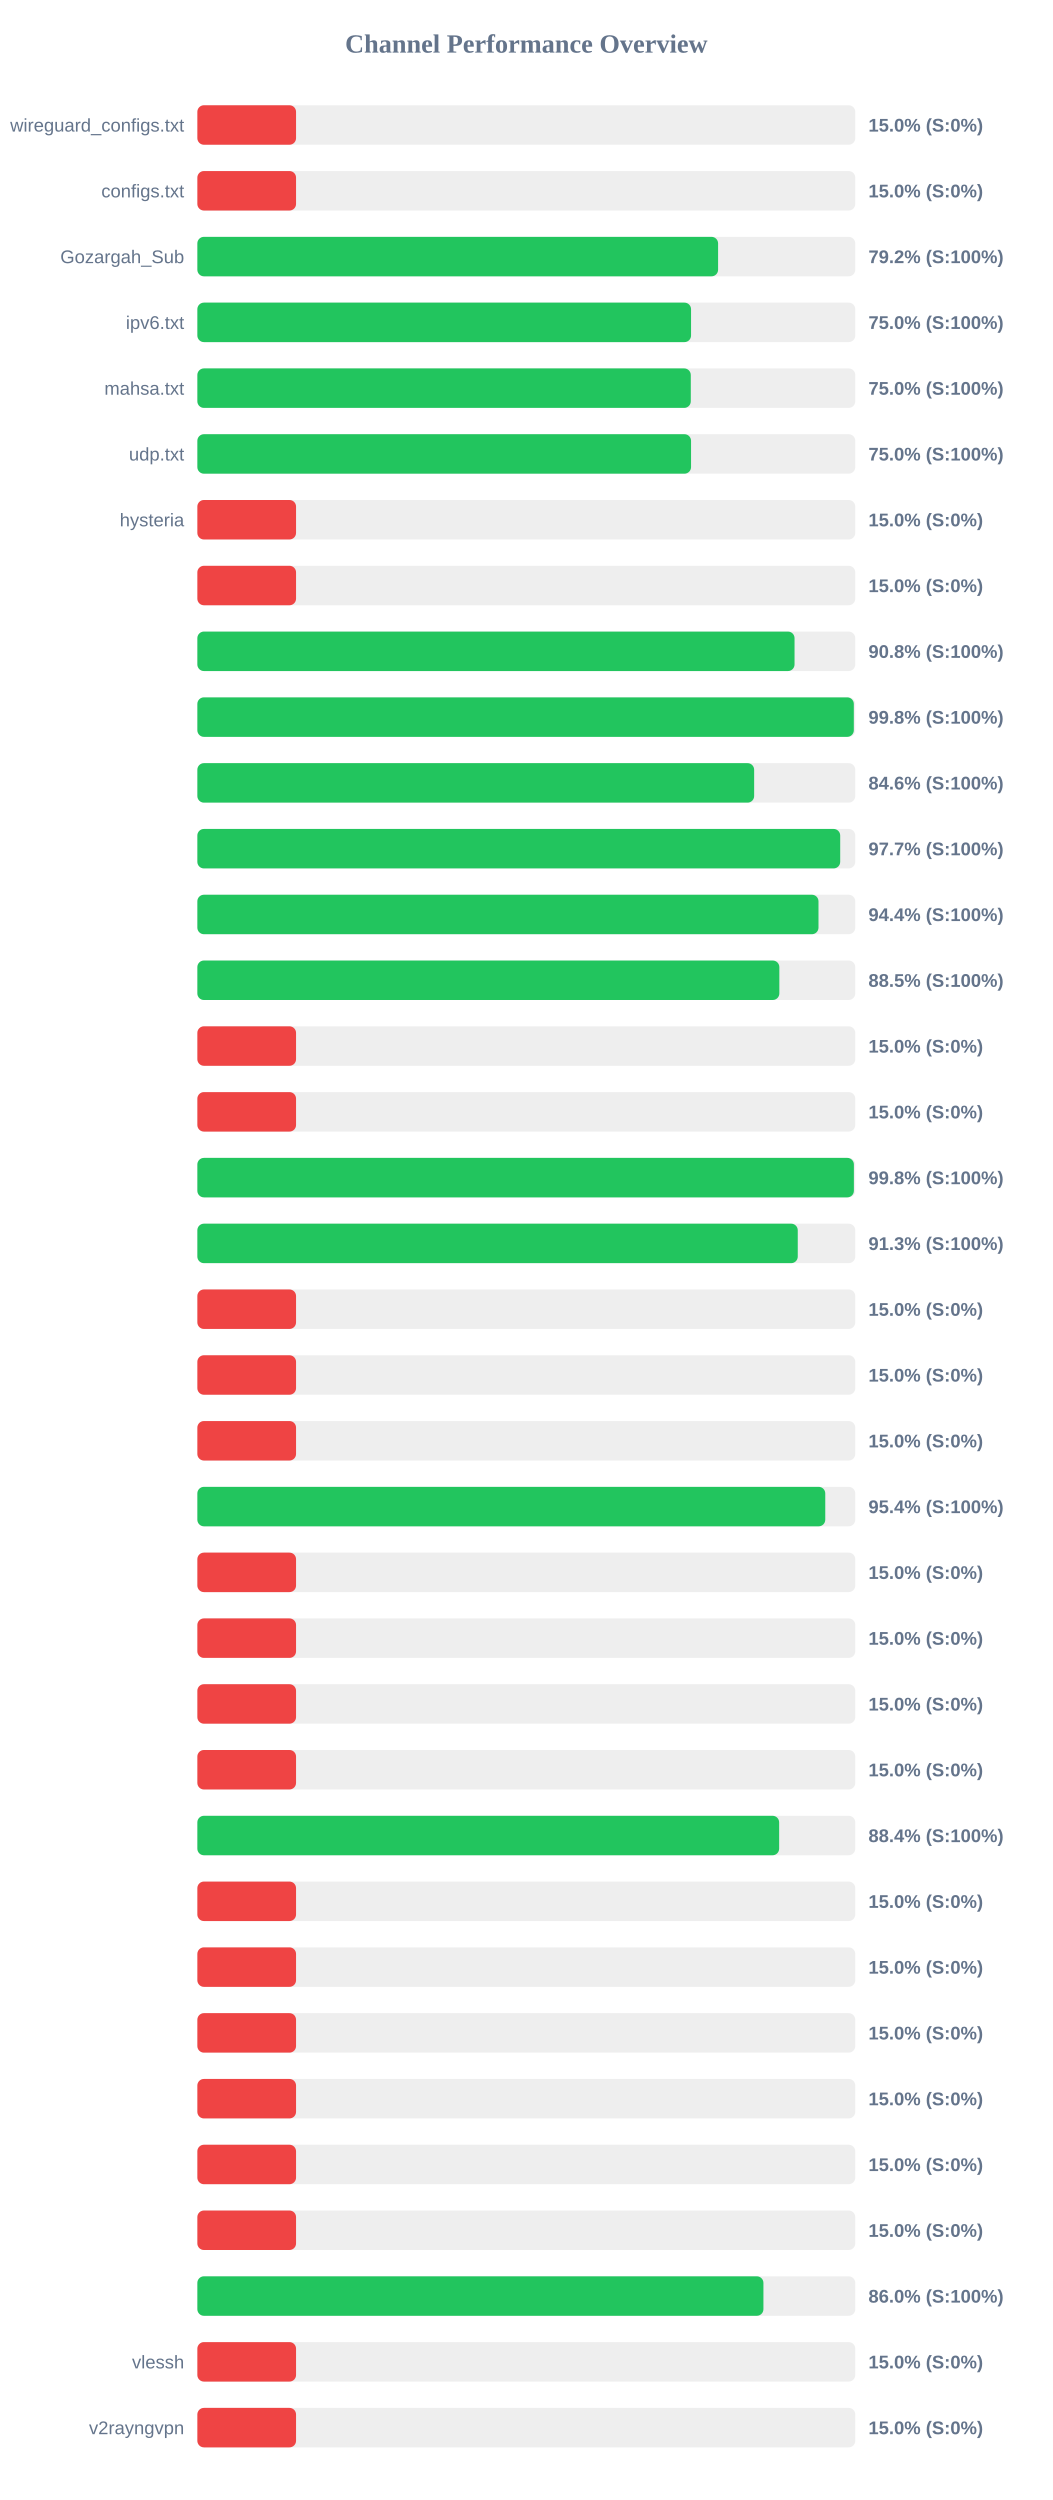
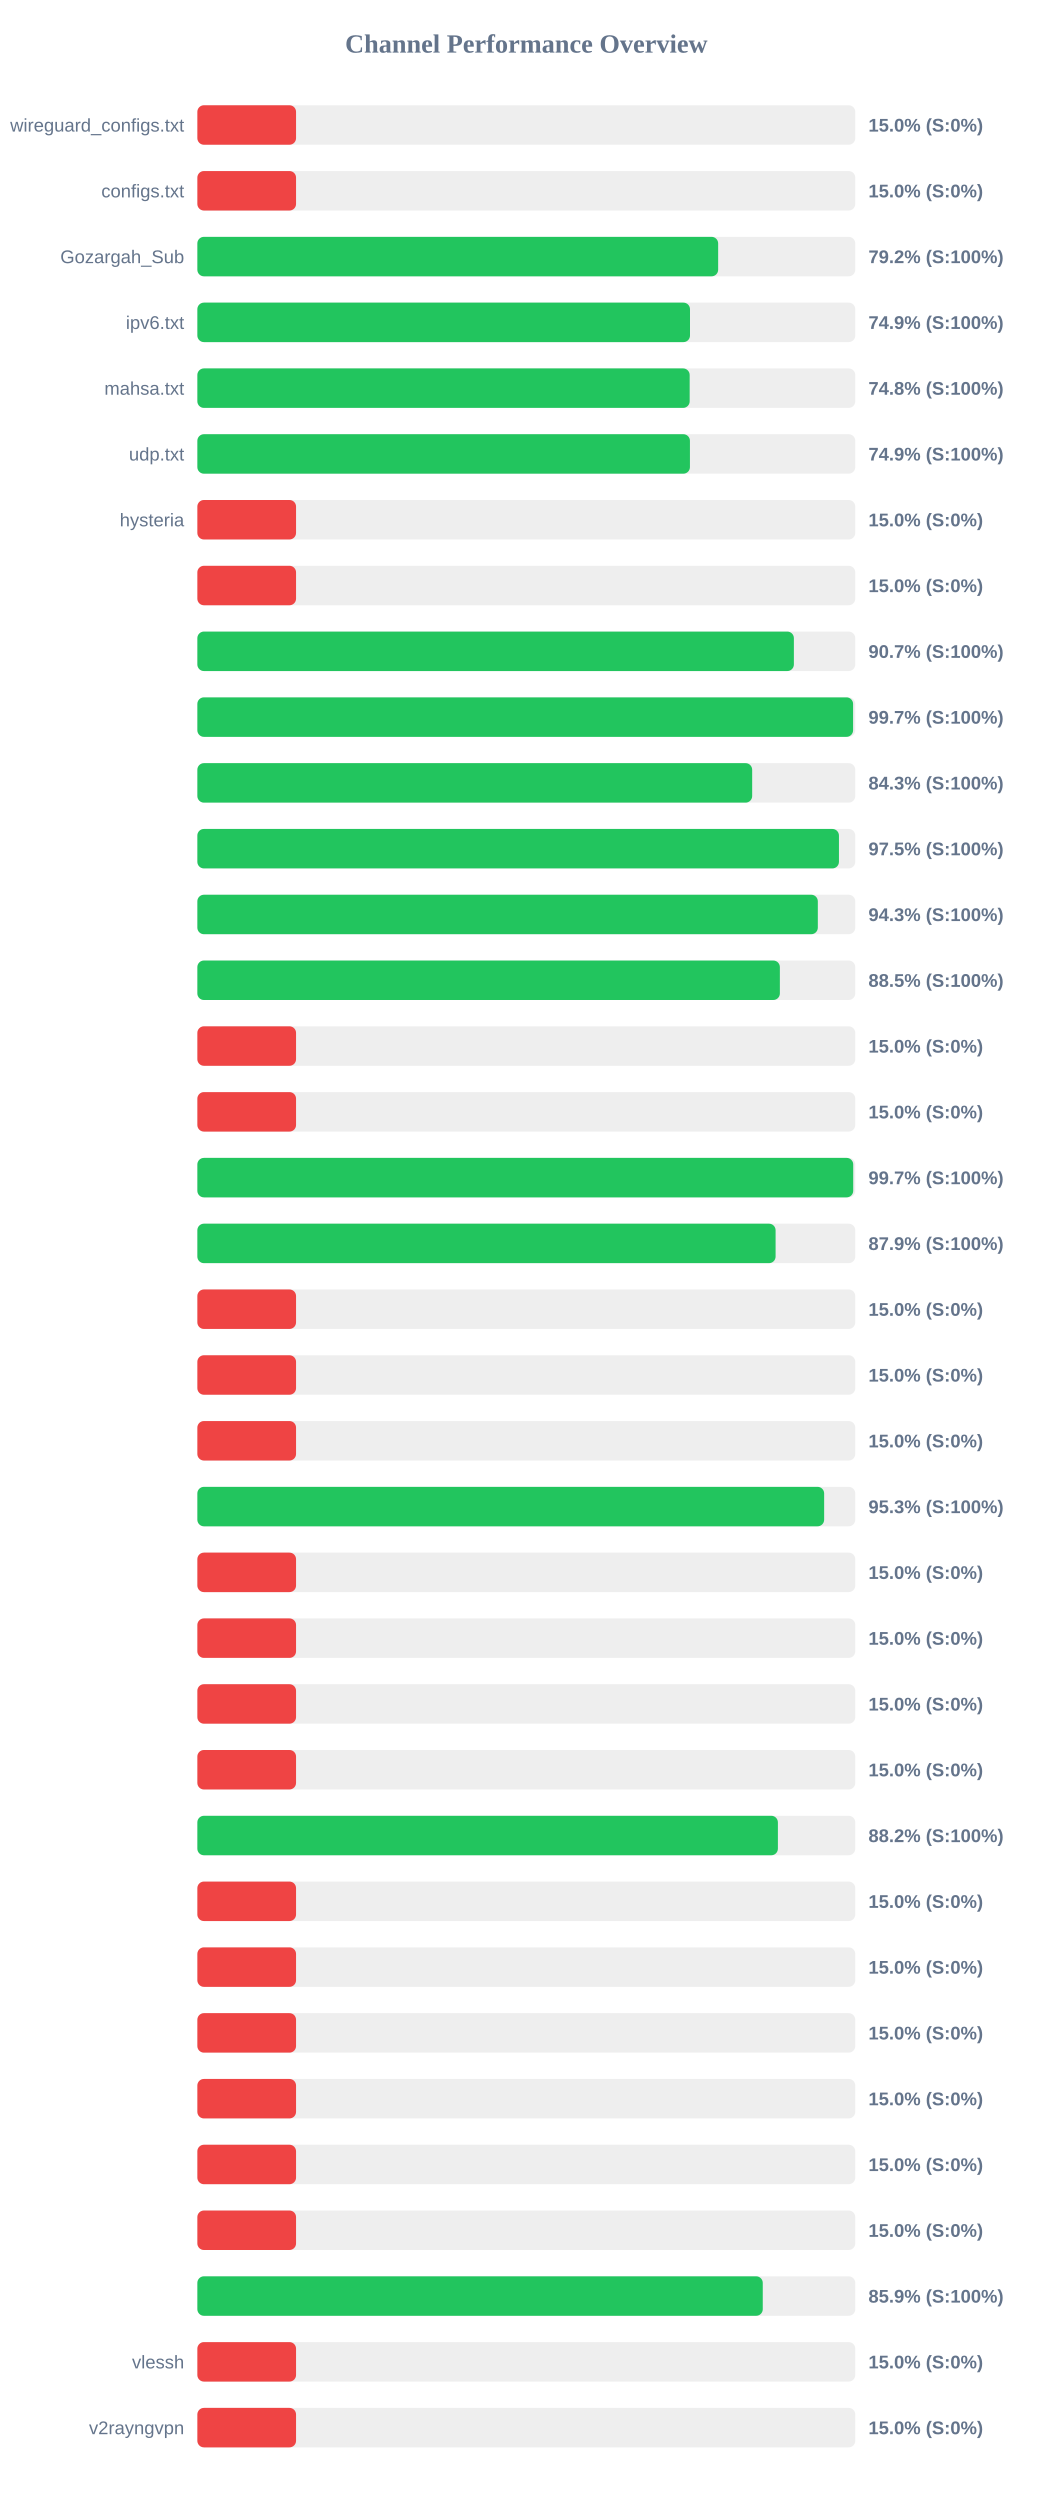
<svg xmlns="http://www.w3.org/2000/svg" width="800" height="1900" version="1.1">
  <style>
        .row { font: 14px Arial; fill: #64748b; }
        .score { font: bold 14px Arial; fill: #64748b; }
    </style>
  <text x="400" y="40" text-anchor="middle" font-size="20px" font-weight="bold" fill="#64748b">Channel Performance Overview</text>
  <rect x="150" y="80" width="500" height="30" fill="#eee" rx="5" />
  <rect x="150" y="80" width="75.0" height="30" fill="#ef4444" rx="5" />
  <text x="140" y="100" text-anchor="end" class="row">wireguard_configs.txt</text>
  <text x="660" y="100" text-anchor="start" class="score">15.0% (S:0%)</text>
  <rect x="150" y="130" width="500" height="30" fill="#eee" rx="5" />
  <rect x="150" y="130" width="75.0" height="30" fill="#ef4444" rx="5" />
  <text x="140" y="150" text-anchor="end" class="row">configs.txt</text>
  <text x="660" y="150" text-anchor="start" class="score">15.0% (S:0%)</text>
  <rect x="150" y="180" width="500" height="30" fill="#eee" rx="5" />
-   <rect x="150" y="180" width="395.75" height="30" fill="#22c55e" rx="5" />
+   <rect x="150" y="180" width="395.8" height="30" fill="#22c55e" rx="5" />
  <text x="140" y="200" text-anchor="end" class="row">Gozargah_Sub</text>
  <text x="660" y="200" text-anchor="start" class="score">79.2% (S:100%)</text>
  <rect x="150" y="230" width="500" height="30" fill="#eee" rx="5" />
-   <rect x="150" y="230" width="375.2" height="30" fill="#22c55e" rx="5" />
+   <rect x="150" y="230" width="374.4" height="30" fill="#22c55e" rx="5" />
  <text x="140" y="250" text-anchor="end" class="row">ipv6.txt</text>
-   <text x="660" y="250" text-anchor="start" class="score">75.0% (S:100%)</text>
+   <text x="660" y="250" text-anchor="start" class="score">74.9% (S:100%)</text>
  <rect x="150" y="280" width="500" height="30" fill="#eee" rx="5" />
-   <rect x="150" y="280" width="375.0" height="30" fill="#22c55e" rx="5" />
+   <rect x="150" y="280" width="374.15" height="30" fill="#22c55e" rx="5" />
  <text x="140" y="300" text-anchor="end" class="row">mahsa.txt</text>
-   <text x="660" y="300" text-anchor="start" class="score">75.0% (S:100%)</text>
+   <text x="660" y="300" text-anchor="start" class="score">74.8% (S:100%)</text>
  <rect x="150" y="330" width="500" height="30" fill="#eee" rx="5" />
-   <rect x="150" y="330" width="375.2" height="30" fill="#22c55e" rx="5" />
+   <rect x="150" y="330" width="374.35" height="30" fill="#22c55e" rx="5" />
  <text x="140" y="350" text-anchor="end" class="row">udp.txt</text>
-   <text x="660" y="350" text-anchor="start" class="score">75.0% (S:100%)</text>
+   <text x="660" y="350" text-anchor="start" class="score">74.9% (S:100%)</text>
  <rect x="150" y="380" width="500" height="30" fill="#eee" rx="5" />
  <rect x="150" y="380" width="75.0" height="30" fill="#ef4444" rx="5" />
  <text x="140" y="400" text-anchor="end" class="row">hysteria</text>
  <text x="660" y="400" text-anchor="start" class="score">15.0% (S:0%)</text>
  <rect x="150" y="430" width="500" height="30" fill="#eee" rx="5" />
  <rect x="150" y="430" width="75.0" height="30" fill="#ef4444" rx="5" />
  <text x="140" y="450" text-anchor="end" class="row" />
  <text x="660" y="450" text-anchor="start" class="score">15.0% (S:0%)</text>
  <rect x="150" y="480" width="500" height="30" fill="#eee" rx="5" />
-   <rect x="150" y="480" width="453.85" height="30" fill="#22c55e" rx="5" />
+   <rect x="150" y="480" width="453.35" height="30" fill="#22c55e" rx="5" />
  <text x="140" y="500" text-anchor="end" class="row" />
-   <text x="660" y="500" text-anchor="start" class="score">90.8% (S:100%)</text>
+   <text x="660" y="500" text-anchor="start" class="score">90.7% (S:100%)</text>
  <rect x="150" y="530" width="500" height="30" fill="#eee" rx="5" />
-   <rect x="150" y="530" width="498.9" height="30" fill="#22c55e" rx="5" />
+   <rect x="150" y="530" width="498.35" height="30" fill="#22c55e" rx="5" />
  <text x="140" y="550" text-anchor="end" class="row" />
-   <text x="660" y="550" text-anchor="start" class="score">99.8% (S:100%)</text>
+   <text x="660" y="550" text-anchor="start" class="score">99.7% (S:100%)</text>
  <rect x="150" y="580" width="500" height="30" fill="#eee" rx="5" />
-   <rect x="150" y="580" width="423.15" height="30" fill="#22c55e" rx="5" />
+   <rect x="150" y="580" width="421.65" height="30" fill="#22c55e" rx="5" />
  <text x="140" y="600" text-anchor="end" class="row" />
-   <text x="660" y="600" text-anchor="start" class="score">84.6% (S:100%)</text>
+   <text x="660" y="600" text-anchor="start" class="score">84.3% (S:100%)</text>
  <rect x="150" y="630" width="500" height="30" fill="#eee" rx="5" />
-   <rect x="150" y="630" width="488.55" height="30" fill="#22c55e" rx="5" />
+   <rect x="150" y="630" width="487.6" height="30" fill="#22c55e" rx="5" />
  <text x="140" y="650" text-anchor="end" class="row" />
-   <text x="660" y="650" text-anchor="start" class="score">97.7% (S:100%)</text>
+   <text x="660" y="650" text-anchor="start" class="score">97.5% (S:100%)</text>
  <rect x="150" y="680" width="500" height="30" fill="#eee" rx="5" />
-   <rect x="150" y="680" width="472.05" height="30" fill="#22c55e" rx="5" />
+   <rect x="150" y="680" width="471.55" height="30" fill="#22c55e" rx="5" />
  <text x="140" y="700" text-anchor="end" class="row" />
-   <text x="660" y="700" text-anchor="start" class="score">94.4% (S:100%)</text>
+   <text x="660" y="700" text-anchor="start" class="score">94.3% (S:100%)</text>
  <rect x="150" y="730" width="500" height="30" fill="#eee" rx="5" />
-   <rect x="150" y="730" width="442.3" height="30" fill="#22c55e" rx="5" />
+   <rect x="150" y="730" width="442.7" height="30" fill="#22c55e" rx="5" />
  <text x="140" y="750" text-anchor="end" class="row" />
  <text x="660" y="750" text-anchor="start" class="score">88.5% (S:100%)</text>
  <rect x="150" y="780" width="500" height="30" fill="#eee" rx="5" />
  <rect x="150" y="780" width="75.0" height="30" fill="#ef4444" rx="5" />
  <text x="140" y="800" text-anchor="end" class="row" />
  <text x="660" y="800" text-anchor="start" class="score">15.0% (S:0%)</text>
  <rect x="150" y="830" width="500" height="30" fill="#eee" rx="5" />
  <rect x="150" y="830" width="75.0" height="30" fill="#ef4444" rx="5" />
  <text x="140" y="850" text-anchor="end" class="row" />
  <text x="660" y="850" text-anchor="start" class="score">15.0% (S:0%)</text>
  <rect x="150" y="880" width="500" height="30" fill="#eee" rx="5" />
-   <rect x="150" y="880" width="498.95" height="30" fill="#22c55e" rx="5" />
+   <rect x="150" y="880" width="498.45" height="30" fill="#22c55e" rx="5" />
  <text x="140" y="900" text-anchor="end" class="row" />
-   <text x="660" y="900" text-anchor="start" class="score">99.8% (S:100%)</text>
+   <text x="660" y="900" text-anchor="start" class="score">99.7% (S:100%)</text>
  <rect x="150" y="930" width="500" height="30" fill="#eee" rx="5" />
-   <rect x="150" y="930" width="456.3" height="30" fill="#22c55e" rx="5" />
+   <rect x="150" y="930" width="439.45" height="30" fill="#22c55e" rx="5" />
  <text x="140" y="950" text-anchor="end" class="row" />
-   <text x="660" y="950" text-anchor="start" class="score">91.3% (S:100%)</text>
+   <text x="660" y="950" text-anchor="start" class="score">87.9% (S:100%)</text>
  <rect x="150" y="980" width="500" height="30" fill="#eee" rx="5" />
  <rect x="150" y="980" width="75.0" height="30" fill="#ef4444" rx="5" />
  <text x="140" y="1000" text-anchor="end" class="row" />
  <text x="660" y="1000" text-anchor="start" class="score">15.0% (S:0%)</text>
  <rect x="150" y="1030" width="500" height="30" fill="#eee" rx="5" />
  <rect x="150" y="1030" width="75.0" height="30" fill="#ef4444" rx="5" />
  <text x="140" y="1050" text-anchor="end" class="row" />
  <text x="660" y="1050" text-anchor="start" class="score">15.0% (S:0%)</text>
  <rect x="150" y="1080" width="500" height="30" fill="#eee" rx="5" />
  <rect x="150" y="1080" width="75.0" height="30" fill="#ef4444" rx="5" />
  <text x="140" y="1100" text-anchor="end" class="row" />
  <text x="660" y="1100" text-anchor="start" class="score">15.0% (S:0%)</text>
  <rect x="150" y="1130" width="500" height="30" fill="#eee" rx="5" />
-   <rect x="150" y="1130" width="477.2" height="30" fill="#22c55e" rx="5" />
+   <rect x="150" y="1130" width="476.35" height="30" fill="#22c55e" rx="5" />
  <text x="140" y="1150" text-anchor="end" class="row" />
-   <text x="660" y="1150" text-anchor="start" class="score">95.4% (S:100%)</text>
+   <text x="660" y="1150" text-anchor="start" class="score">95.3% (S:100%)</text>
  <rect x="150" y="1180" width="500" height="30" fill="#eee" rx="5" />
  <rect x="150" y="1180" width="75.0" height="30" fill="#ef4444" rx="5" />
  <text x="140" y="1200" text-anchor="end" class="row" />
  <text x="660" y="1200" text-anchor="start" class="score">15.0% (S:0%)</text>
  <rect x="150" y="1230" width="500" height="30" fill="#eee" rx="5" />
  <rect x="150" y="1230" width="75.0" height="30" fill="#ef4444" rx="5" />
  <text x="140" y="1250" text-anchor="end" class="row" />
  <text x="660" y="1250" text-anchor="start" class="score">15.0% (S:0%)</text>
  <rect x="150" y="1280" width="500" height="30" fill="#eee" rx="5" />
  <rect x="150" y="1280" width="75.0" height="30" fill="#ef4444" rx="5" />
  <text x="140" y="1300" text-anchor="end" class="row" />
  <text x="660" y="1300" text-anchor="start" class="score">15.0% (S:0%)</text>
  <rect x="150" y="1330" width="500" height="30" fill="#eee" rx="5" />
  <rect x="150" y="1330" width="75.0" height="30" fill="#ef4444" rx="5" />
  <text x="140" y="1350" text-anchor="end" class="row" />
  <text x="660" y="1350" text-anchor="start" class="score">15.0% (S:0%)</text>
  <rect x="150" y="1380" width="500" height="30" fill="#eee" rx="5" />
-   <rect x="150" y="1380" width="442.15" height="30" fill="#22c55e" rx="5" />
+   <rect x="150" y="1380" width="441.2" height="30" fill="#22c55e" rx="5" />
  <text x="140" y="1400" text-anchor="end" class="row" />
-   <text x="660" y="1400" text-anchor="start" class="score">88.4% (S:100%)</text>
+   <text x="660" y="1400" text-anchor="start" class="score">88.2% (S:100%)</text>
  <rect x="150" y="1430" width="500" height="30" fill="#eee" rx="5" />
  <rect x="150" y="1430" width="75.0" height="30" fill="#ef4444" rx="5" />
  <text x="140" y="1450" text-anchor="end" class="row" />
  <text x="660" y="1450" text-anchor="start" class="score">15.0% (S:0%)</text>
  <rect x="150" y="1480" width="500" height="30" fill="#eee" rx="5" />
  <rect x="150" y="1480" width="75.0" height="30" fill="#ef4444" rx="5" />
  <text x="140" y="1500" text-anchor="end" class="row" />
  <text x="660" y="1500" text-anchor="start" class="score">15.0% (S:0%)</text>
  <rect x="150" y="1530" width="500" height="30" fill="#eee" rx="5" />
  <rect x="150" y="1530" width="75.0" height="30" fill="#ef4444" rx="5" />
  <text x="140" y="1550" text-anchor="end" class="row" />
  <text x="660" y="1550" text-anchor="start" class="score">15.0% (S:0%)</text>
  <rect x="150" y="1580" width="500" height="30" fill="#eee" rx="5" />
  <rect x="150" y="1580" width="75.0" height="30" fill="#ef4444" rx="5" />
  <text x="140" y="1600" text-anchor="end" class="row" />
  <text x="660" y="1600" text-anchor="start" class="score">15.0% (S:0%)</text>
  <rect x="150" y="1630" width="500" height="30" fill="#eee" rx="5" />
  <rect x="150" y="1630" width="75.0" height="30" fill="#ef4444" rx="5" />
  <text x="140" y="1650" text-anchor="end" class="row" />
  <text x="660" y="1650" text-anchor="start" class="score">15.0% (S:0%)</text>
  <rect x="150" y="1680" width="500" height="30" fill="#eee" rx="5" />
  <rect x="150" y="1680" width="75.0" height="30" fill="#ef4444" rx="5" />
  <text x="140" y="1700" text-anchor="end" class="row" />
  <text x="660" y="1700" text-anchor="start" class="score">15.0% (S:0%)</text>
  <rect x="150" y="1730" width="500" height="30" fill="#eee" rx="5" />
-   <rect x="150" y="1730" width="430.2" height="30" fill="#22c55e" rx="5" />
+   <rect x="150" y="1730" width="429.7" height="30" fill="#22c55e" rx="5" />
  <text x="140" y="1750" text-anchor="end" class="row" />
-   <text x="660" y="1750" text-anchor="start" class="score">86.0% (S:100%)</text>
+   <text x="660" y="1750" text-anchor="start" class="score">85.9% (S:100%)</text>
  <rect x="150" y="1780" width="500" height="30" fill="#eee" rx="5" />
  <rect x="150" y="1780" width="75.0" height="30" fill="#ef4444" rx="5" />
  <text x="140" y="1800" text-anchor="end" class="row">vlessh</text>
  <text x="660" y="1800" text-anchor="start" class="score">15.0% (S:0%)</text>
  <rect x="150" y="1830" width="500" height="30" fill="#eee" rx="5" />
  <rect x="150" y="1830" width="75.0" height="30" fill="#ef4444" rx="5" />
  <text x="140" y="1850" text-anchor="end" class="row">v2rayngvpn</text>
  <text x="660" y="1850" text-anchor="start" class="score">15.0% (S:0%)</text>
</svg>
